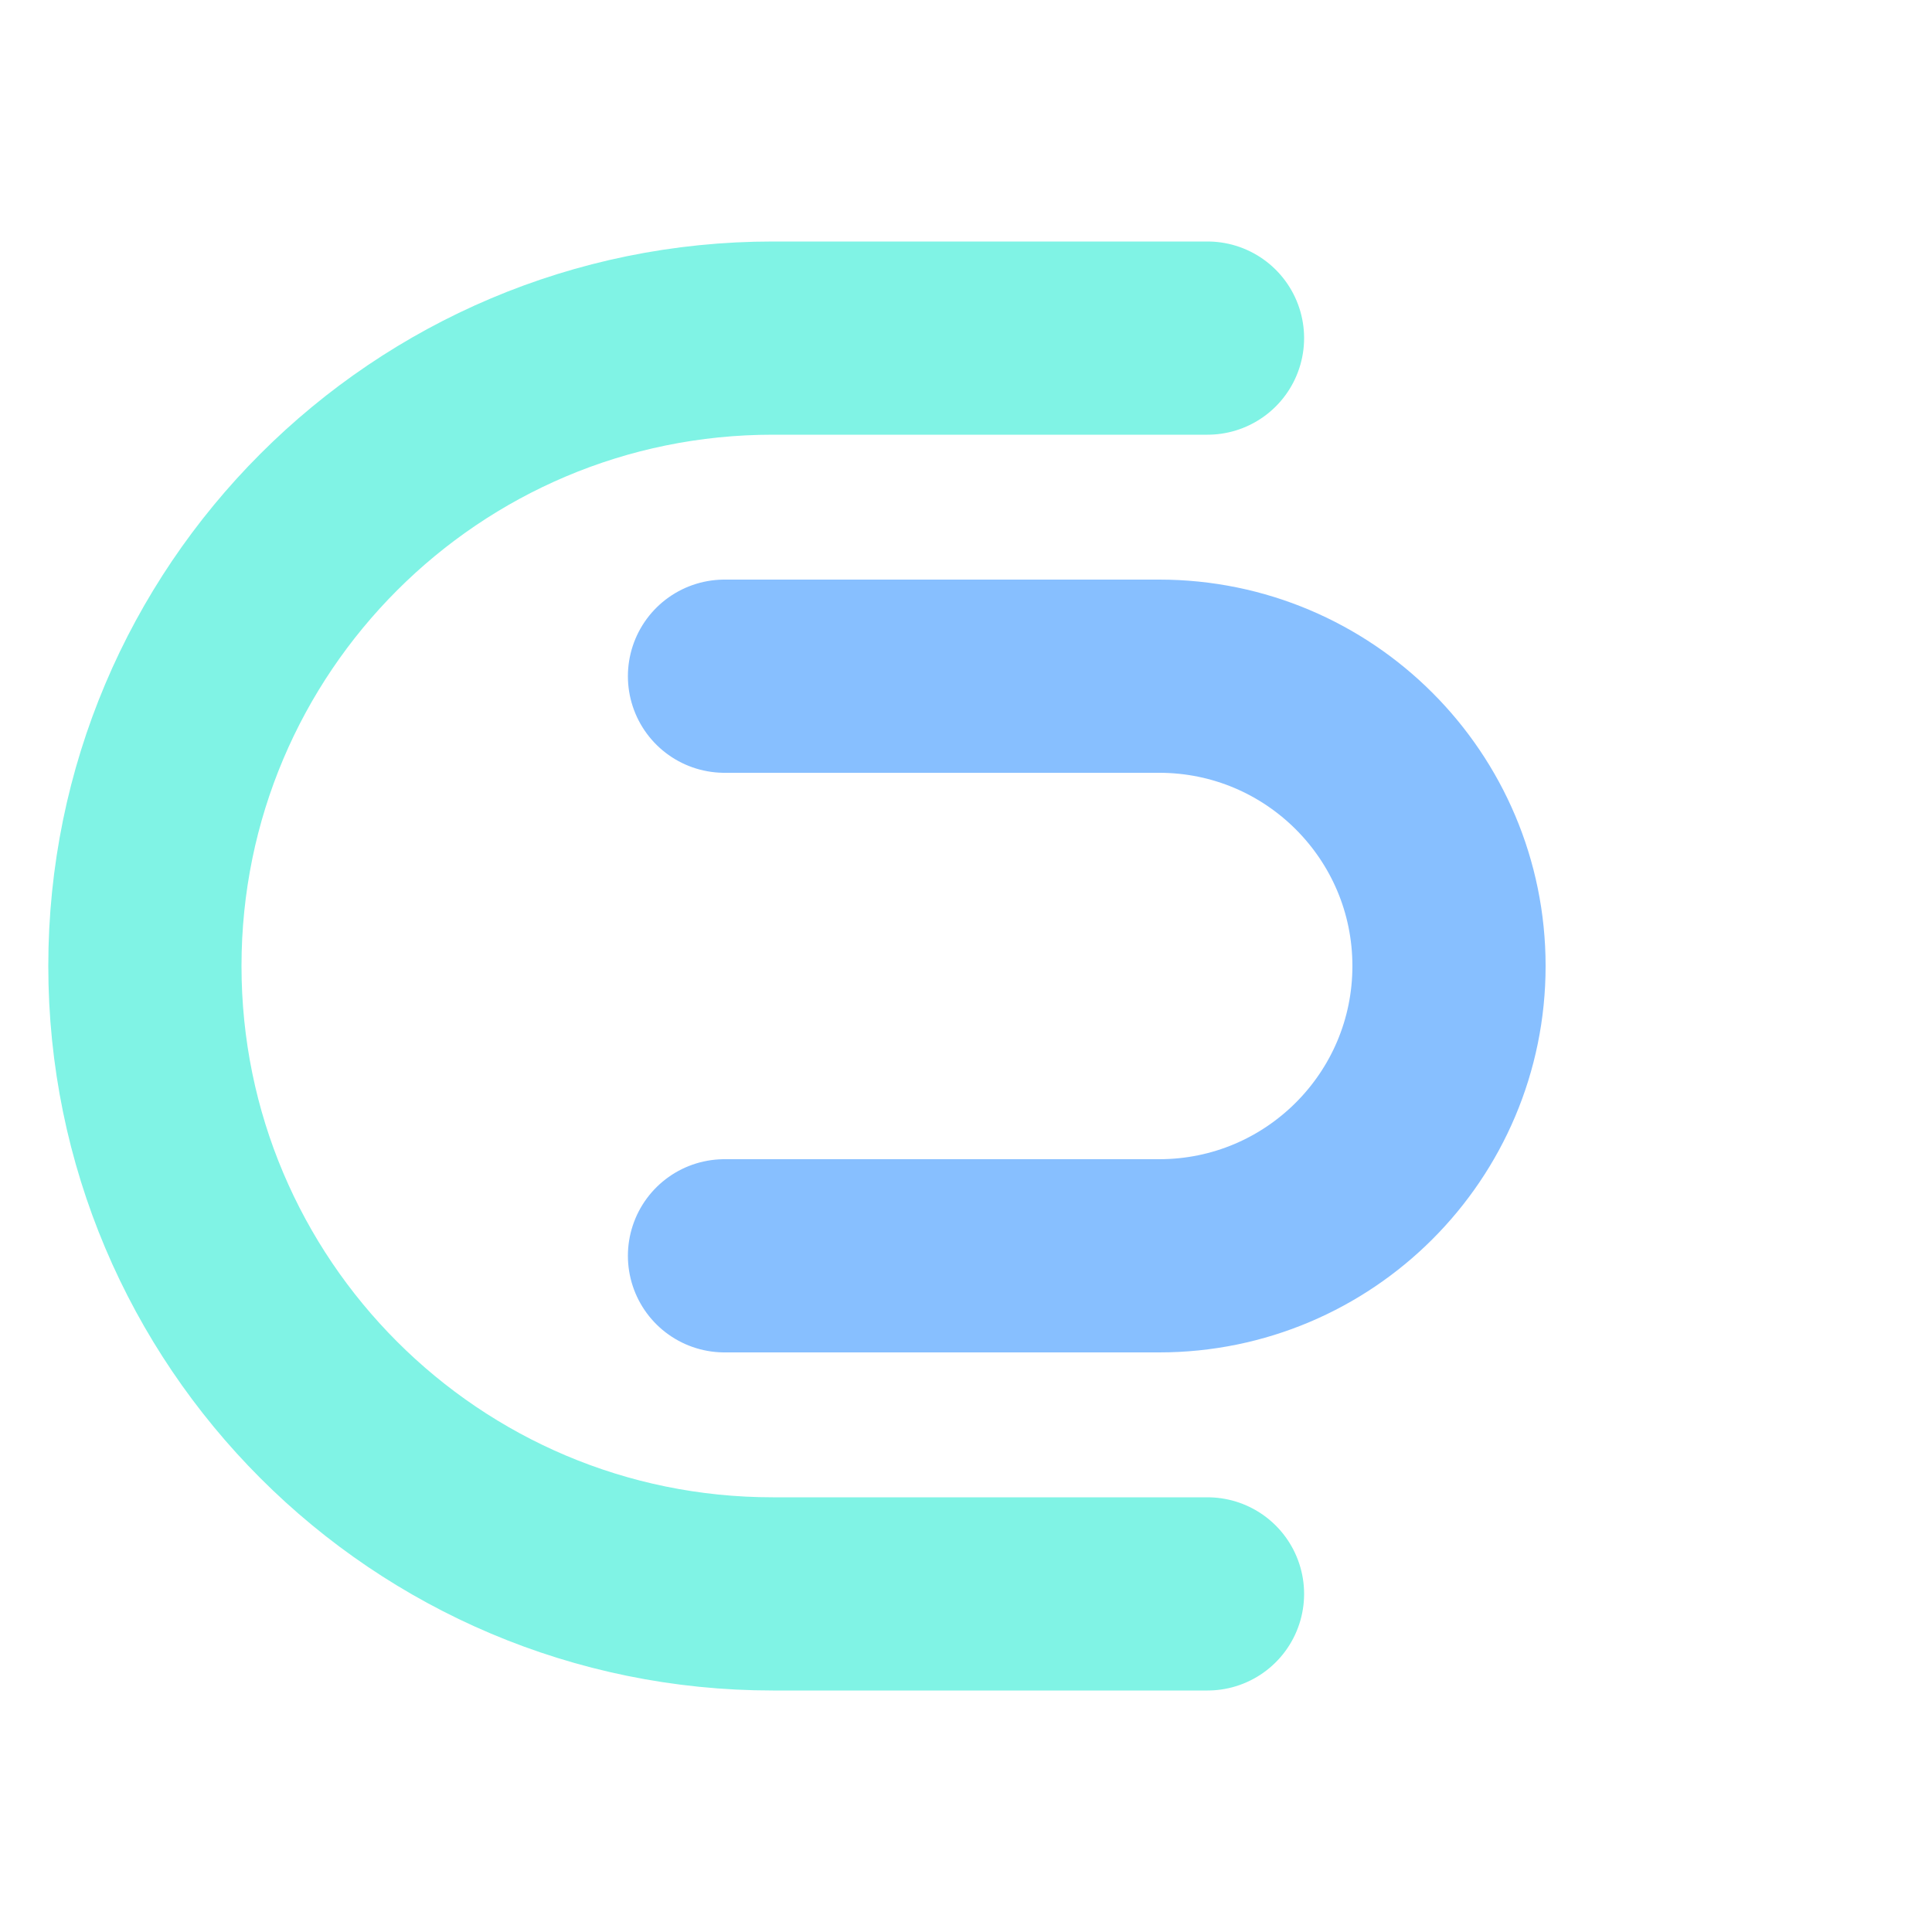
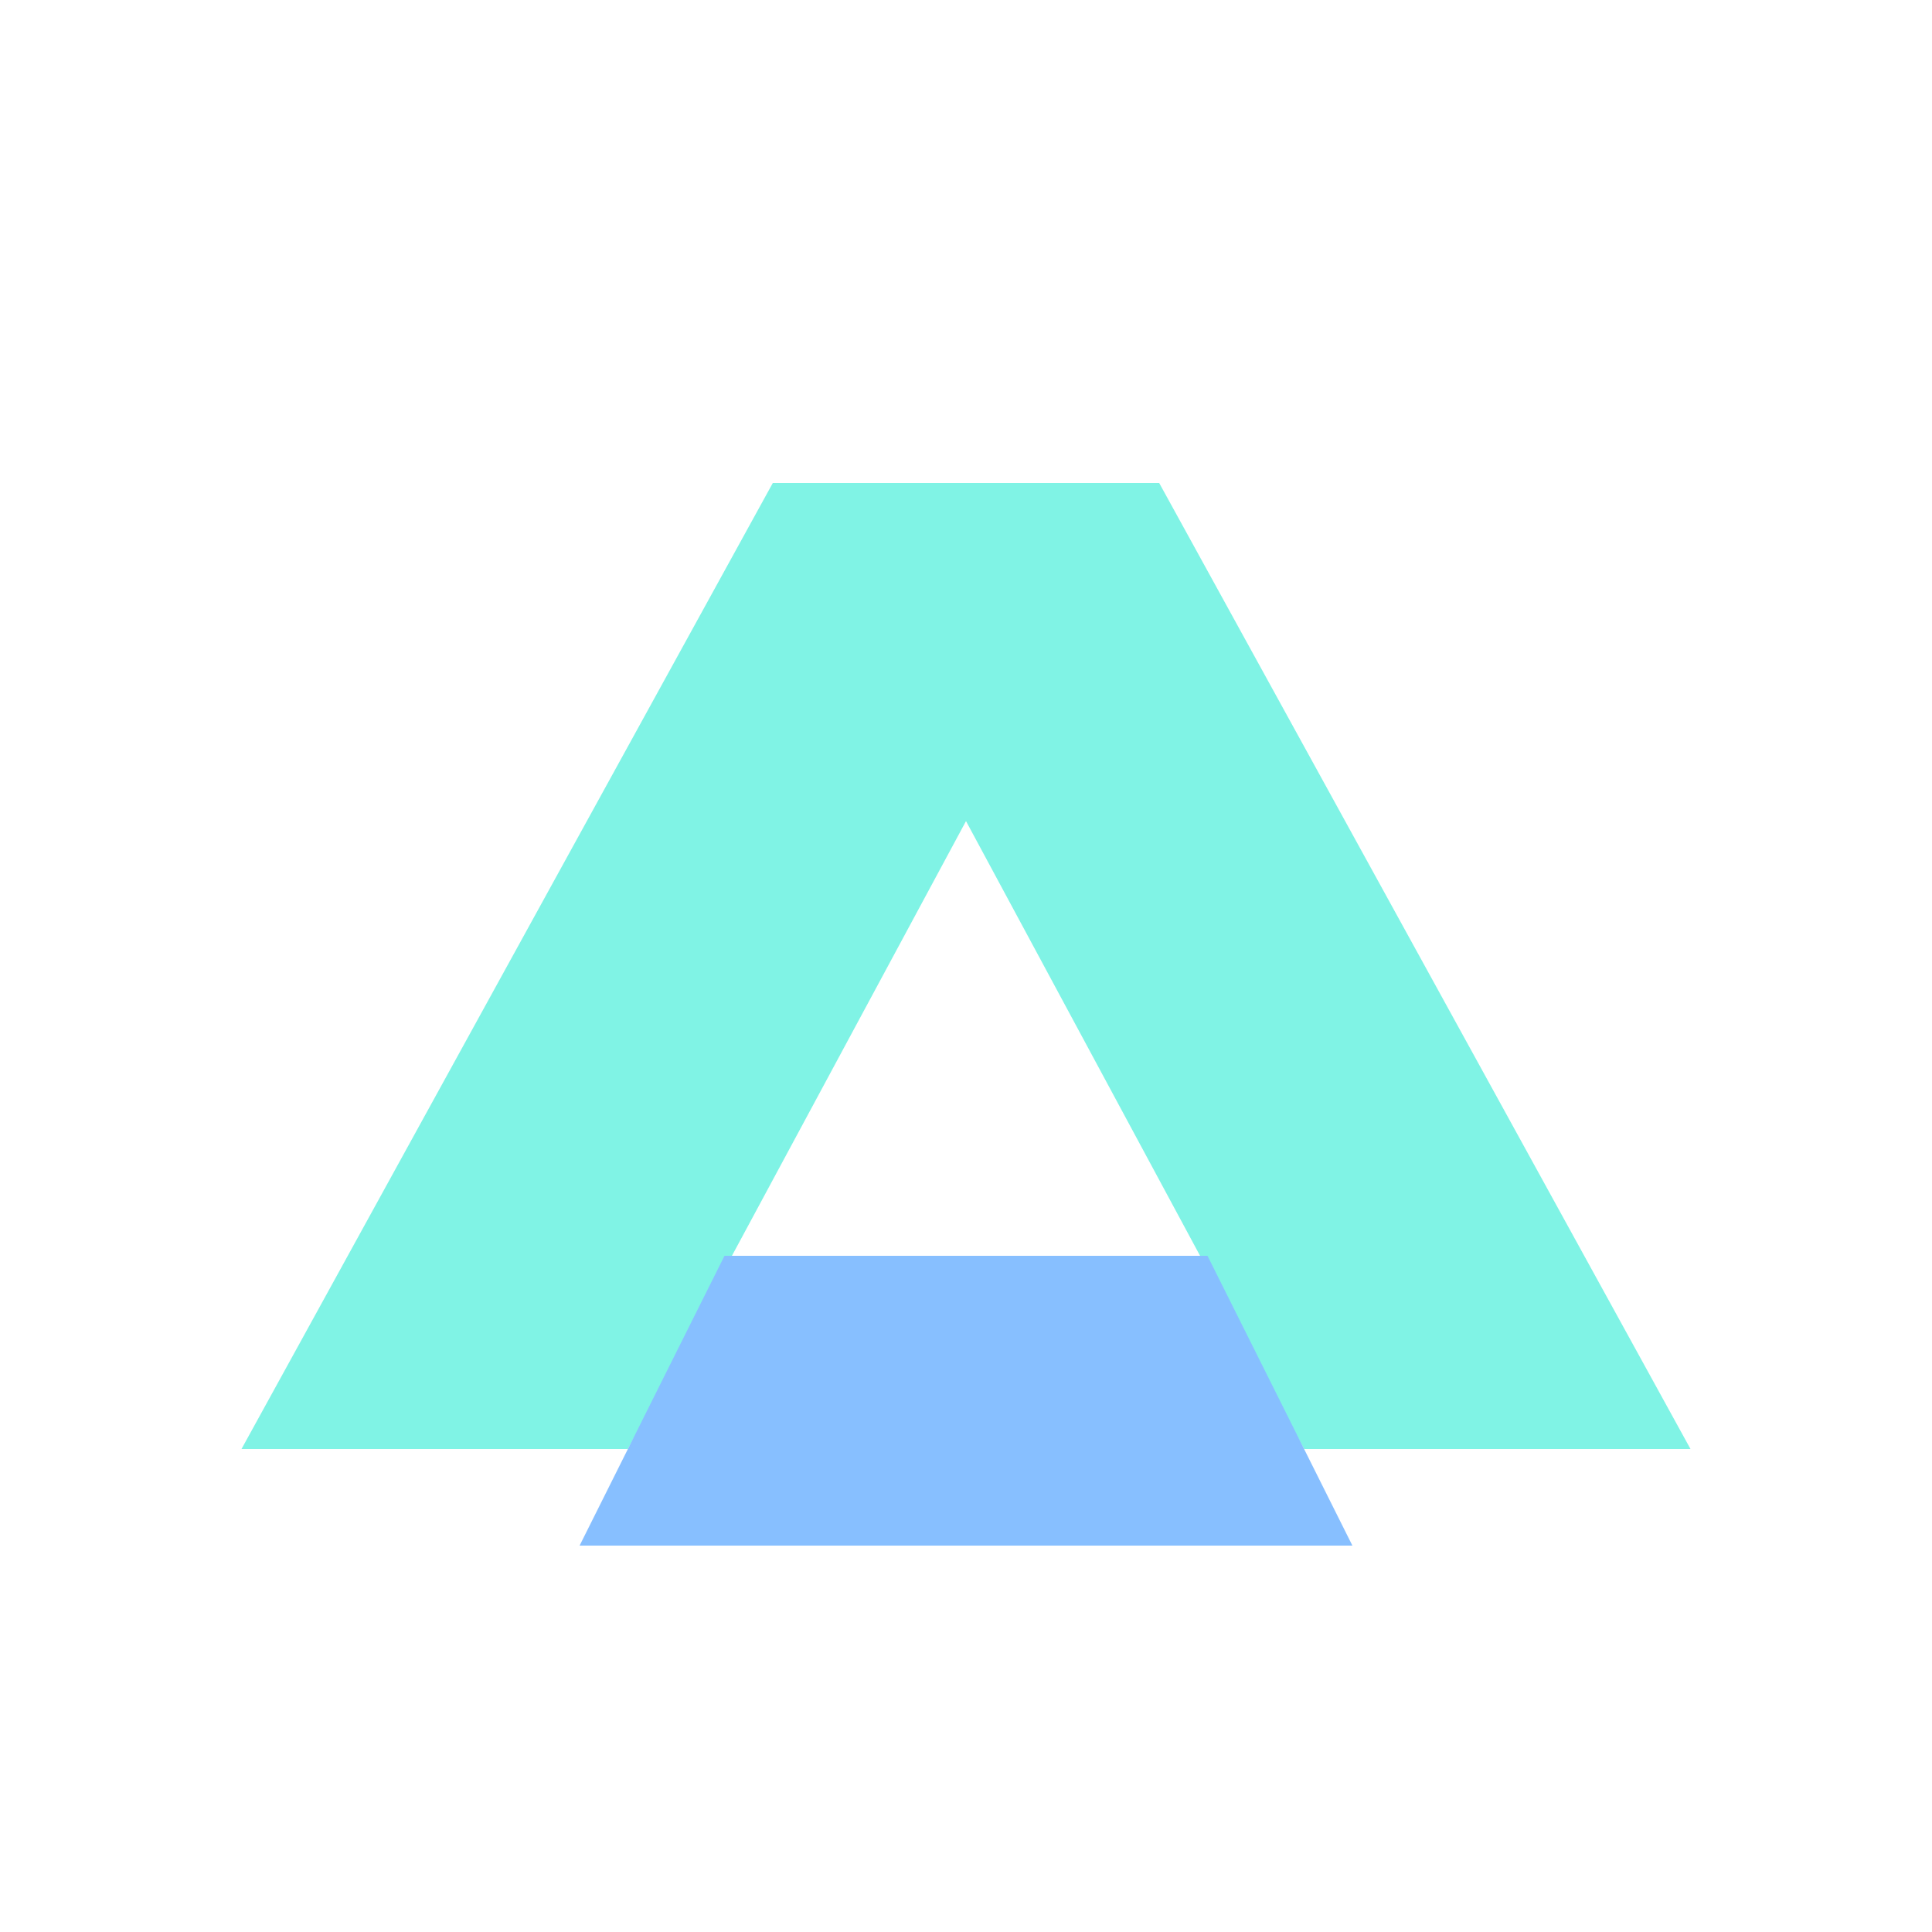
<svg xmlns="http://www.w3.org/2000/svg" viewBox="0 0 40 40" fill="none">
-   <path d="M25 7H16a13 13 0 0 0 0 26h9" stroke="#80f3e5" stroke-width="4" stroke-linecap="round" />
-   <path d="M15 14h9a6 6 0 0 1 0 12h-9" stroke="#87bfff" stroke-width="4" stroke-linecap="round" />
+   <path d="M5 30 16 10h8l11 20h-8l-7-13-7 13H5Z" fill="#80f3e5" />
+   <path d="M15 26h10l3 6H12l3-6Z" fill="#87bfff" />
</svg>
